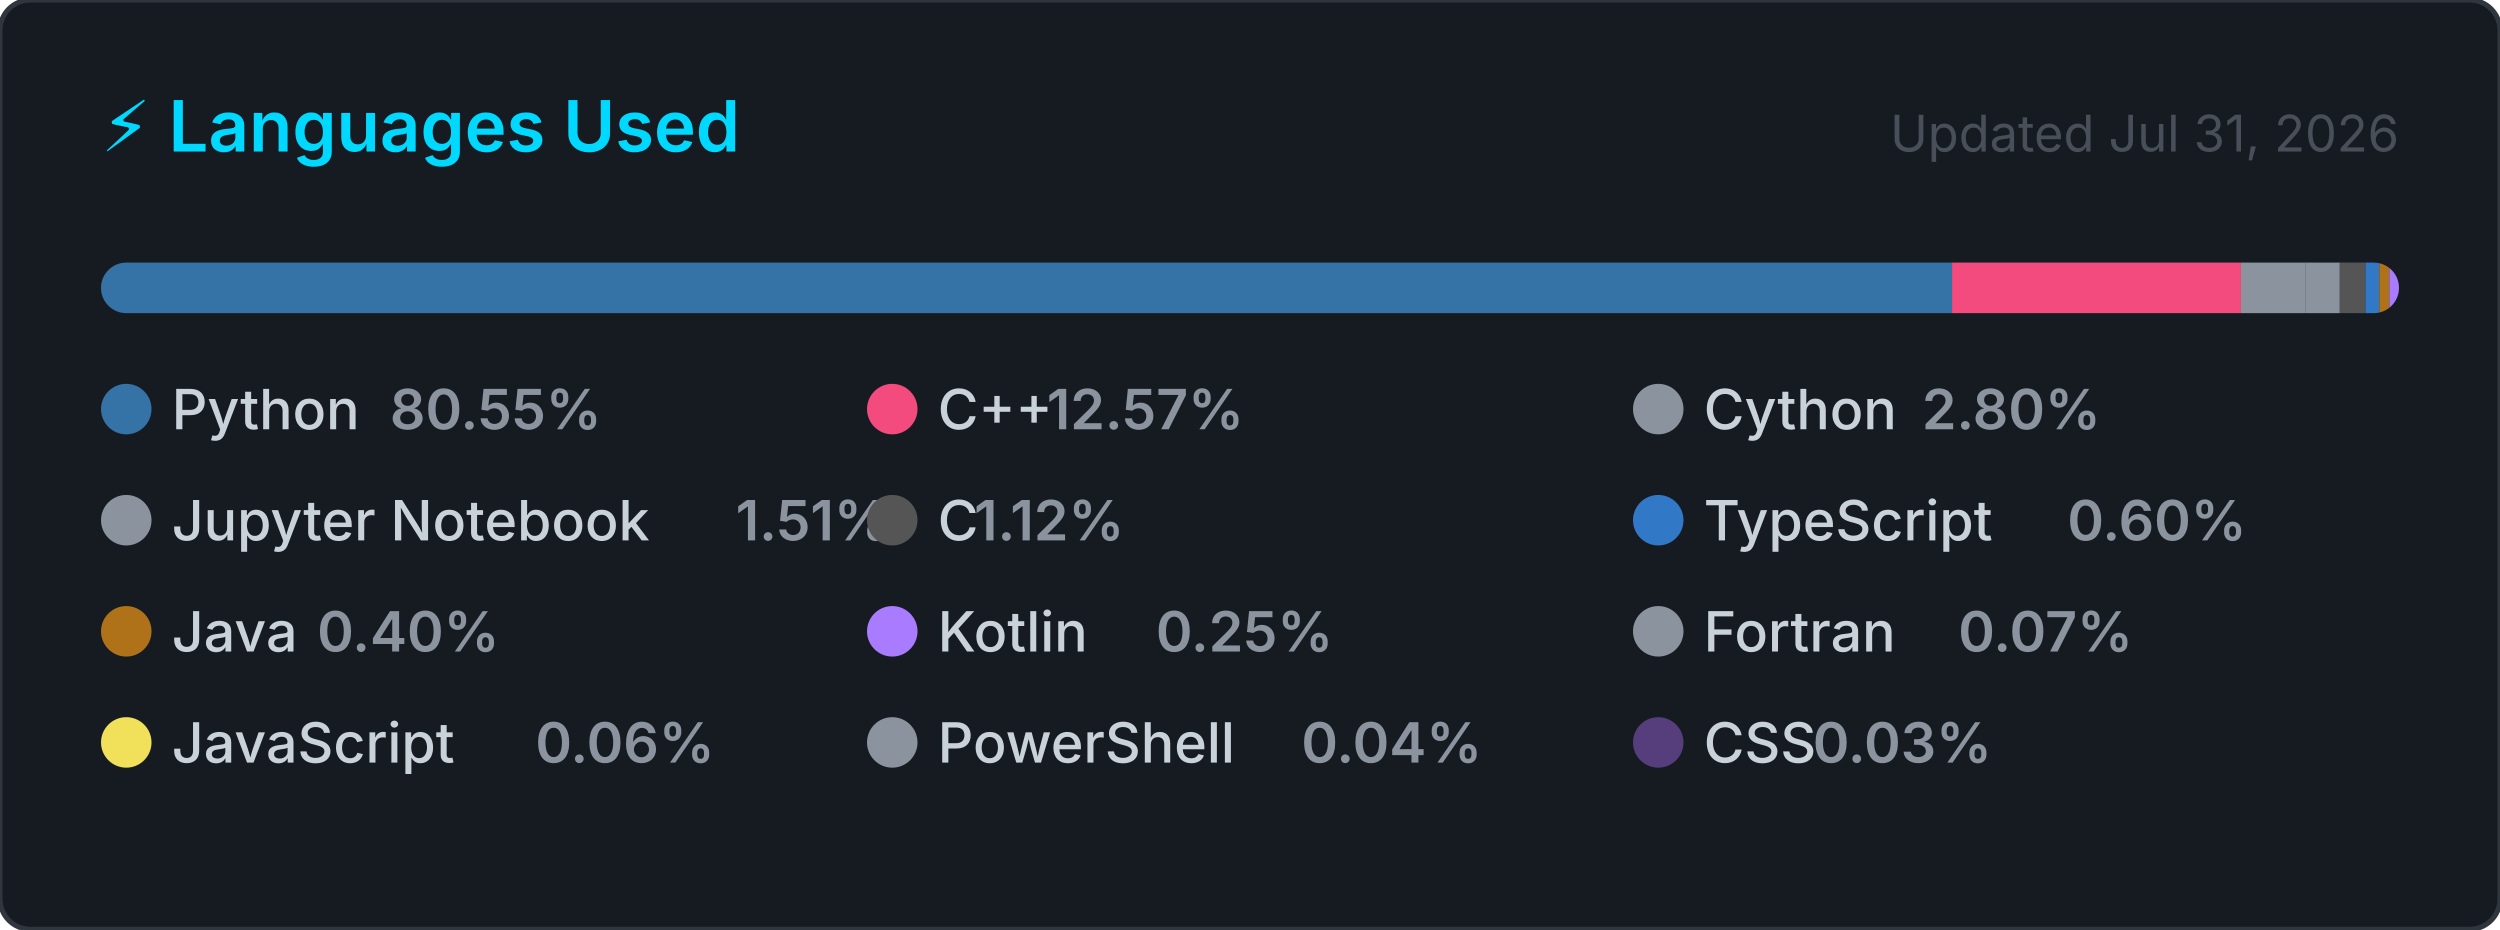
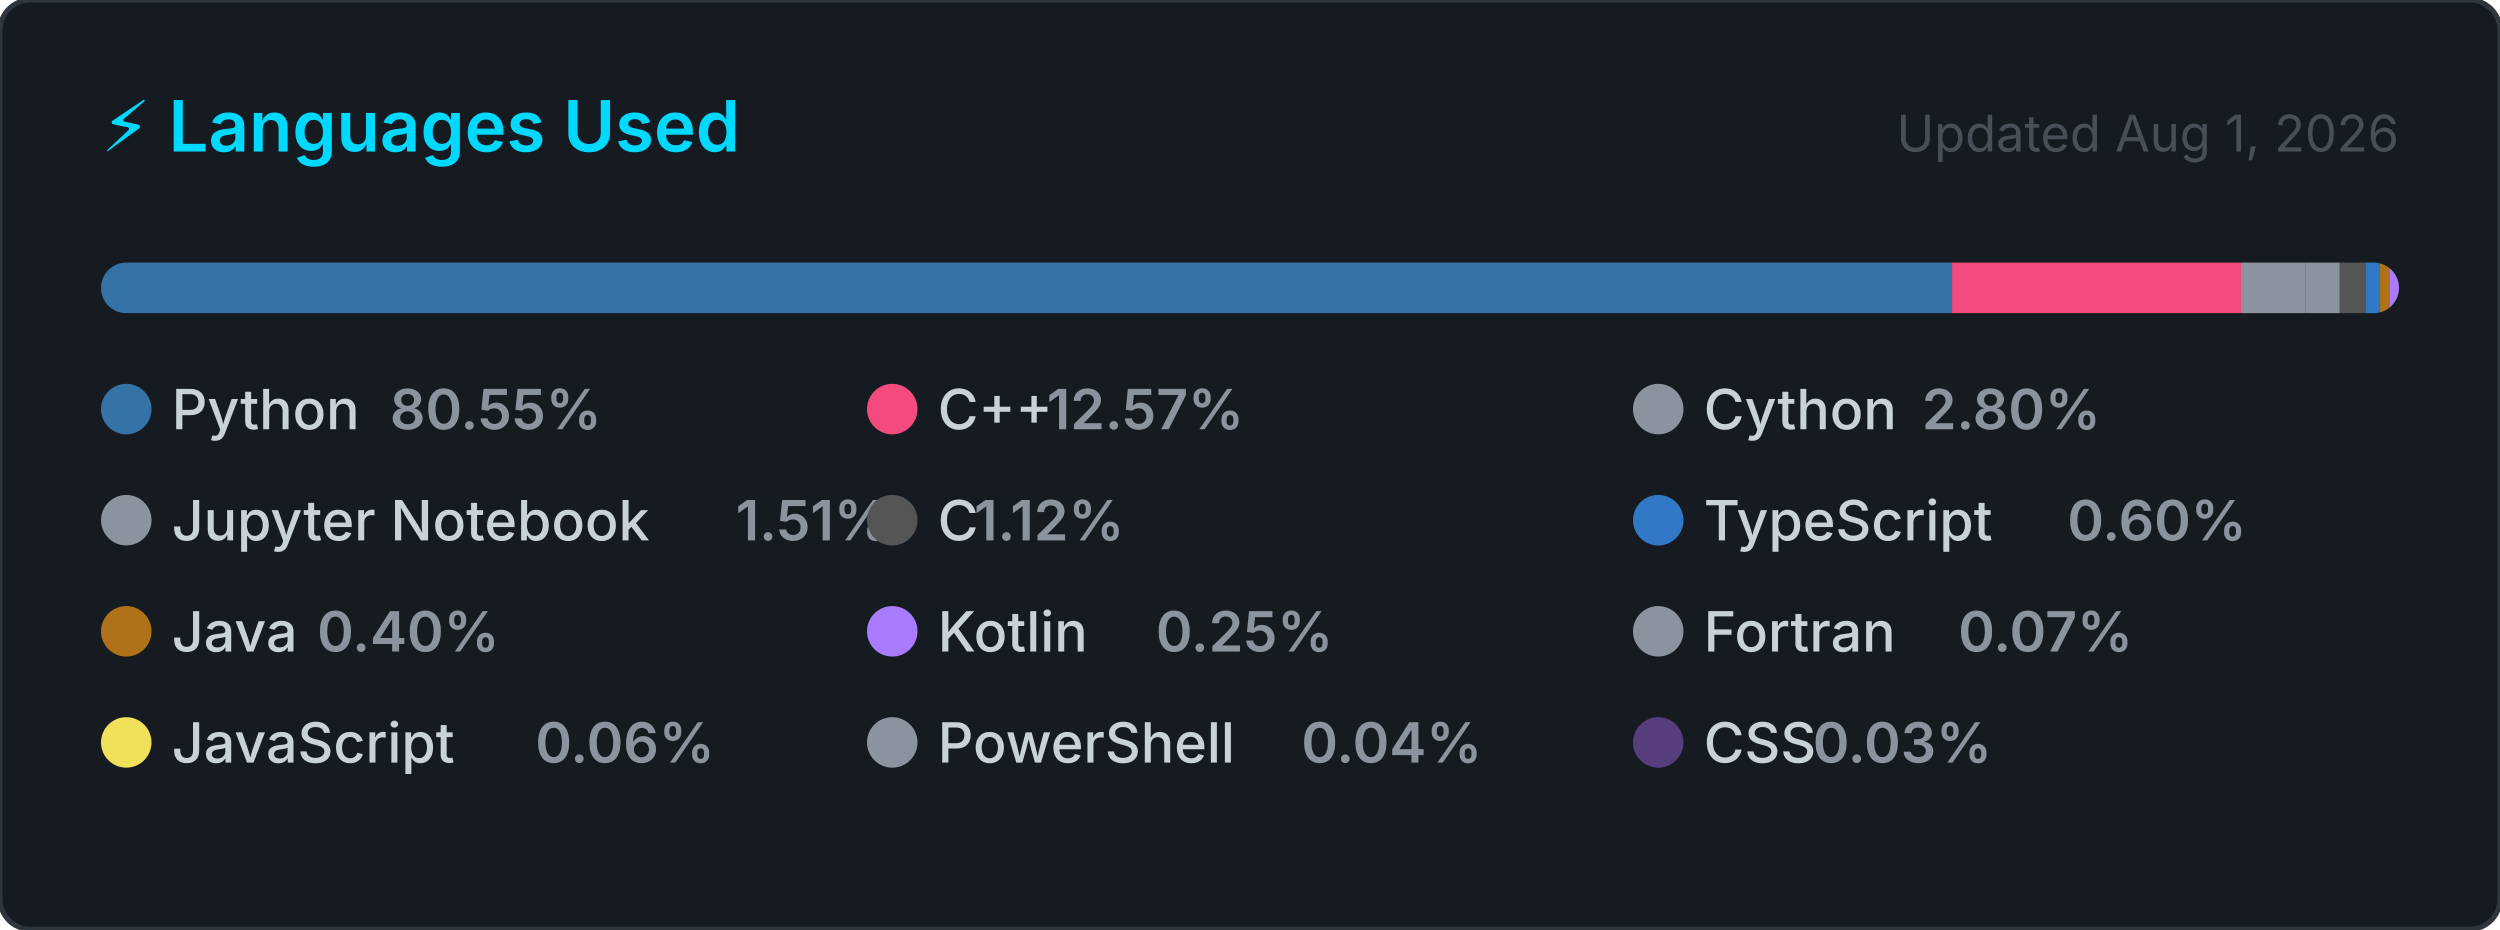
<svg xmlns="http://www.w3.org/2000/svg" width="495" height="184" viewBox="0 0 495 184" role="img" aria-label="Top programming languages for Claudia-Rocha-H">
  <style>
    .card      { fill: #161b22; stroke: #30363d; stroke-width: 1; }
    .title     { font: 600 14px -apple-system, BlinkMacSystemFont, 'Segoe UI', sans-serif; fill: #00D9FF; }
    .updated   { font: 400 10px -apple-system, BlinkMacSystemFont, 'Segoe UI', sans-serif; fill: #484f58; }
    .lang-name { font: 500 11px -apple-system, BlinkMacSystemFont, 'Segoe UI', sans-serif; fill: #c9d1d9; }
    .lang-pct  { font: 600 11px -apple-system, BlinkMacSystemFont, 'Segoe UI', sans-serif; fill: #8b949e; }
  </style>
  <defs>
    <clipPath id="bar-clip">
      <rect x="20" y="52" width="455" height="10" rx="5" />
    </clipPath>
  </defs>
  <rect width="495" height="184" rx="6" ry="6" class="card" />
  <text x="20" y="30" class="title">⚡ Languages Used</text>
-   <text x="475" y="30" class="updated" text-anchor="end">Updated Jul 31, 2026</text>
+   <text x="475" y="30" class="updated" text-anchor="end">Updated Aug 1, 2026</text>
  <rect x="20" y="52" width="455" height="10" rx="5" fill="#21262d" />
  <g clip-path="url(#bar-clip)">
    <rect x="20.00" y="52" width="366.51" height="10" fill="#3572A5" />
    <rect x="386.51" y="52" width="57.20" height="10" fill="#f34b7d" />
    <rect x="443.71" y="52" width="12.72" height="10" fill="#8b949e" />
    <rect x="456.43" y="52" width="6.85" height="10" fill="#8b949e" />
    <rect x="463.28" y="52" width="5.08" height="10" fill="#555555" />
    <rect x="468.36" y="52" width="2.74" height="10" fill="#3178c6" />
    <rect x="471.10" y="52" width="2.00" height="10" fill="#b07219" />
    <rect x="473.10" y="52" width="2.00" height="10" fill="#A97BFF" />
    <rect x="475.10" y="52" width="2.00" height="10" fill="#8b949e" />
    <rect x="477.10" y="52" width="2.00" height="10" fill="#f1e05a" />
    <rect x="479.10" y="52" width="2.00" height="10" fill="#8b949e" />
    <rect x="481.10" y="52" width="2.00" height="10" fill="#563d7c" />
  </g>
  <g transform="translate(20, 76)">
    <circle cx="5" cy="5" r="5" fill="#3572A5" />
    <text x="14" y="9" class="lang-name">Python</text>
    <text x="14" y="9" class="lang-pct" dx="43.2">80.55%</text>
  </g>
  <g transform="translate(171.6667, 76)">
    <circle cx="5" cy="5" r="5" fill="#f34b7d" />
    <text x="14" y="9" class="lang-name">C++</text>
    <text x="14" y="9" class="lang-pct" dx="21.6">12.57%</text>
  </g>
  <g transform="translate(323.3333, 76)">
    <circle cx="5" cy="5" r="5" fill="#8b949e" />
    <text x="14" y="9" class="lang-name">Cython</text>
    <text x="14" y="9" class="lang-pct" dx="43.2">2.80%</text>
  </g>
  <g transform="translate(20, 98)">
    <circle cx="5" cy="5" r="5" fill="#8b949e" />
    <text x="14" y="9" class="lang-name">Jupyter Notebook</text>
    <text x="14" y="9" class="lang-pct" dx="111.667">1.51%</text>
  </g>
  <g transform="translate(171.6667, 98)">
    <circle cx="5" cy="5" r="5" fill="#555555" />
    <text x="14" y="9" class="lang-name">C</text>
    <text x="14" y="9" class="lang-pct" dx="7.2">1.12%</text>
  </g>
  <g transform="translate(323.3333, 98)">
    <circle cx="5" cy="5" r="5" fill="#3178c6" />
    <text x="14" y="9" class="lang-name">TypeScript</text>
    <text x="14" y="9" class="lang-pct" dx="72">0.60%</text>
  </g>
  <g transform="translate(20, 120)">
    <circle cx="5" cy="5" r="5" fill="#b07219" />
    <text x="14" y="9" class="lang-name">Java</text>
    <text x="14" y="9" class="lang-pct" dx="28.8">0.40%</text>
  </g>
  <g transform="translate(171.6667, 120)">
    <circle cx="5" cy="5" r="5" fill="#A97BFF" />
    <text x="14" y="9" class="lang-name">Kotlin</text>
    <text x="14" y="9" class="lang-pct" dx="43.2">0.25%</text>
  </g>
  <g transform="translate(323.3333, 120)">
    <circle cx="5" cy="5" r="5" fill="#8b949e" />
    <text x="14" y="9" class="lang-name">Fortran</text>
    <text x="14" y="9" class="lang-pct" dx="50.4">0.07%</text>
  </g>
  <g transform="translate(20, 142)">
    <circle cx="5" cy="5" r="5" fill="#f1e05a" />
    <text x="14" y="9" class="lang-name">JavaScript</text>
    <text x="14" y="9" class="lang-pct" dx="72">0.06%</text>
  </g>
  <g transform="translate(171.6667, 142)">
    <circle cx="5" cy="5" r="5" fill="#8b949e" />
    <text x="14" y="9" class="lang-name">PowerShell</text>
    <text x="14" y="9" class="lang-pct" dx="72">0.04%</text>
  </g>
  <g transform="translate(323.3333, 142)">
    <circle cx="5" cy="5" r="5" fill="#563d7c" />
    <text x="14" y="9" class="lang-name">CSS</text>
    <text x="14" y="9" class="lang-pct" dx="21.6">0.03%</text>
  </g>
</svg>
